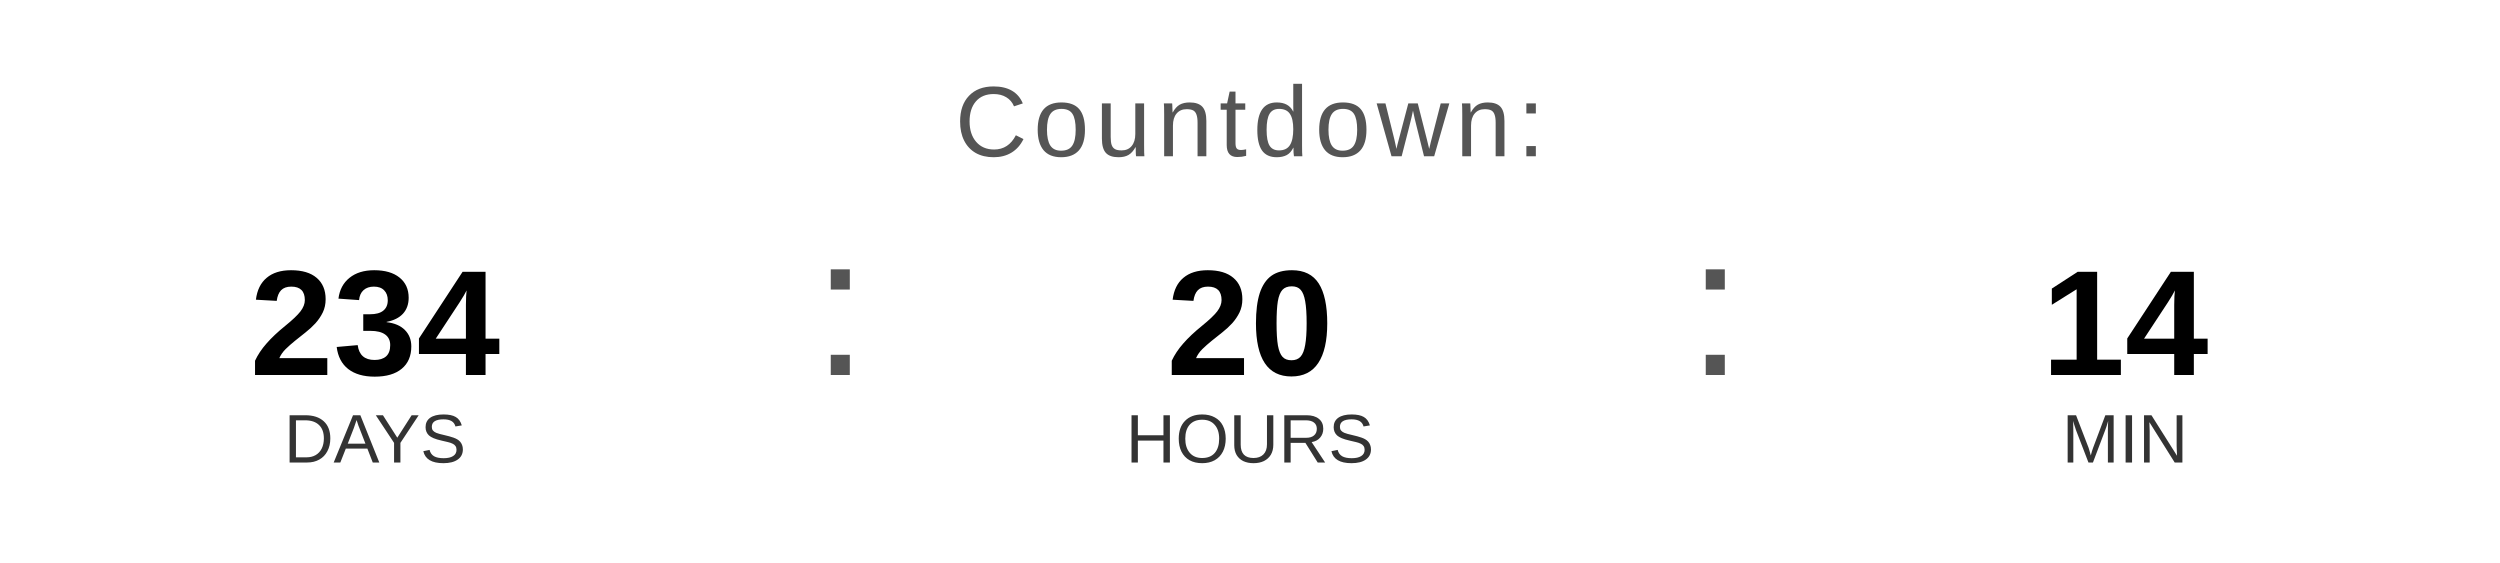
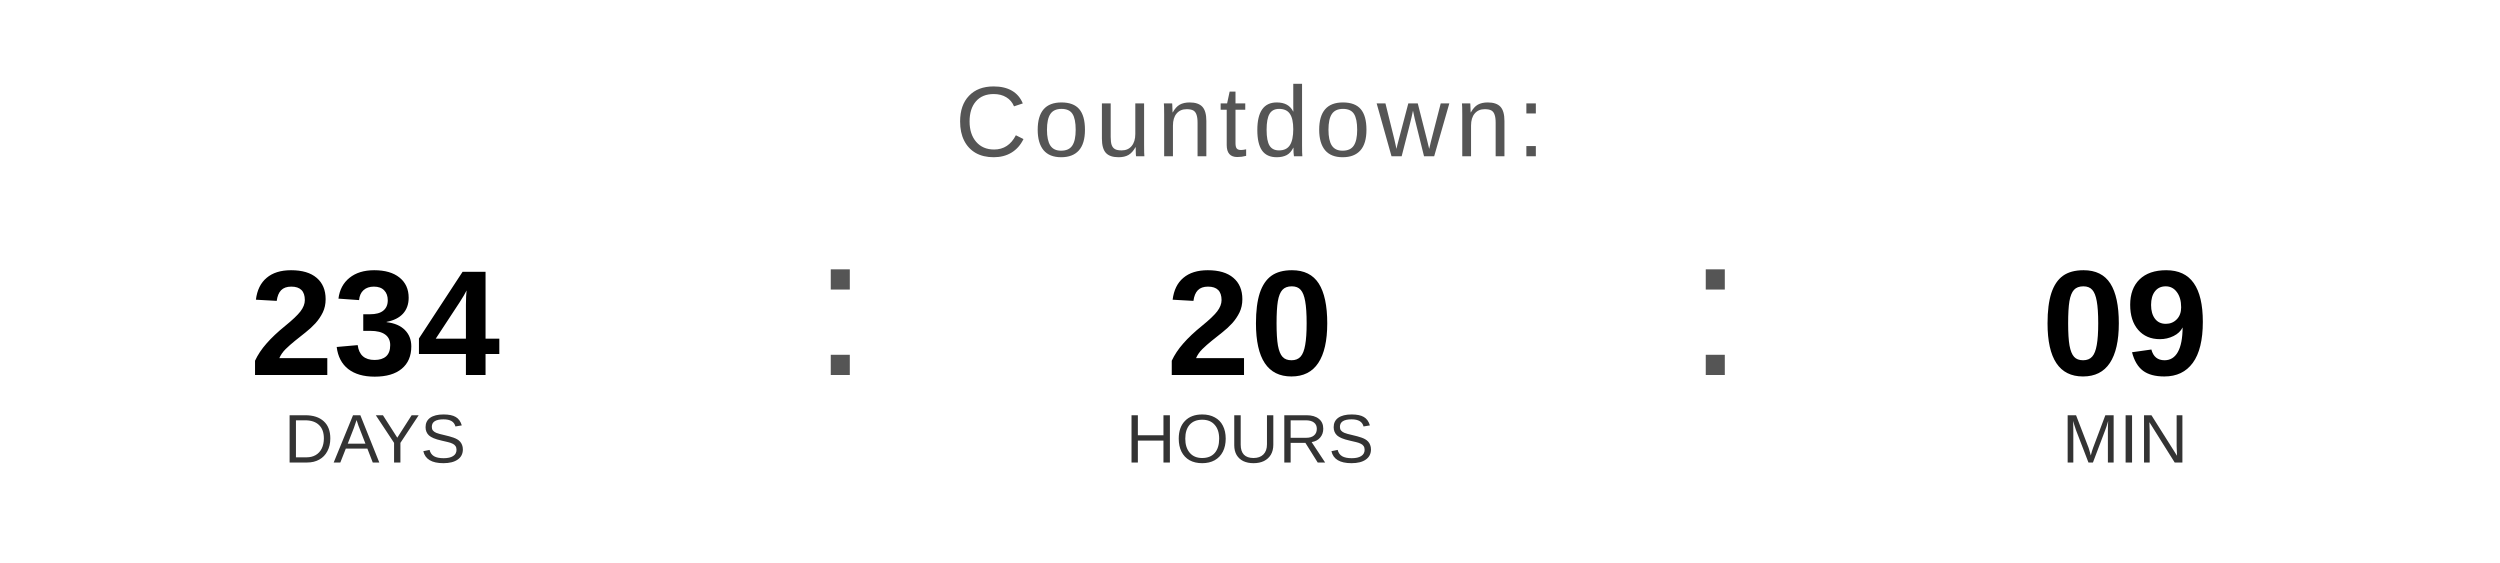
<svg xmlns="http://www.w3.org/2000/svg" width="400" height="90" viewBox="0 0 400 90">
  <text x="200" y="25" font-family="Arial, Helvetica, sans-serif" font-size="16" fill="#555555" text-anchor="middle" letter-spacing="1">
    Countdown:
  </text>
  <text x="60" y="60" font-family="Arial, Helvetica, sans-serif" font-size="24" font-weight="bold" fill="#000000" text-anchor="middle">234</text>
  <text x="60" y="74" font-family="Arial, Helvetica, sans-serif" font-size="11" fill="#333333" text-anchor="middle">DAYS</text>
  <text x="130" y="60" font-family="Arial, sans-serif" font-size="32" fill="#555555">:</text>
  <text x="200" y="60" font-family="Arial, Helvetica, sans-serif" font-size="24" font-weight="bold" fill="#000000" text-anchor="middle">20</text>
  <text x="200" y="74" font-family="Arial, Helvetica, sans-serif" font-size="11" fill="#333333" text-anchor="middle">HOURS</text>
  <text x="270" y="60" font-family="Arial, sans-serif" font-size="32" fill="#555555">:</text>
-   <text x="340" y="60" font-family="Arial, Helvetica, sans-serif" font-size="24" font-weight="bold" fill="#000000" text-anchor="middle">14</text>
+   <text x="340" y="60" font-family="Arial, Helvetica, sans-serif" font-size="24" font-weight="bold" fill="#000000" text-anchor="middle">09</text>
  <text x="340" y="74" font-family="Arial, Helvetica, sans-serif" font-size="11" fill="#333333" text-anchor="middle">MIN</text>
</svg>
